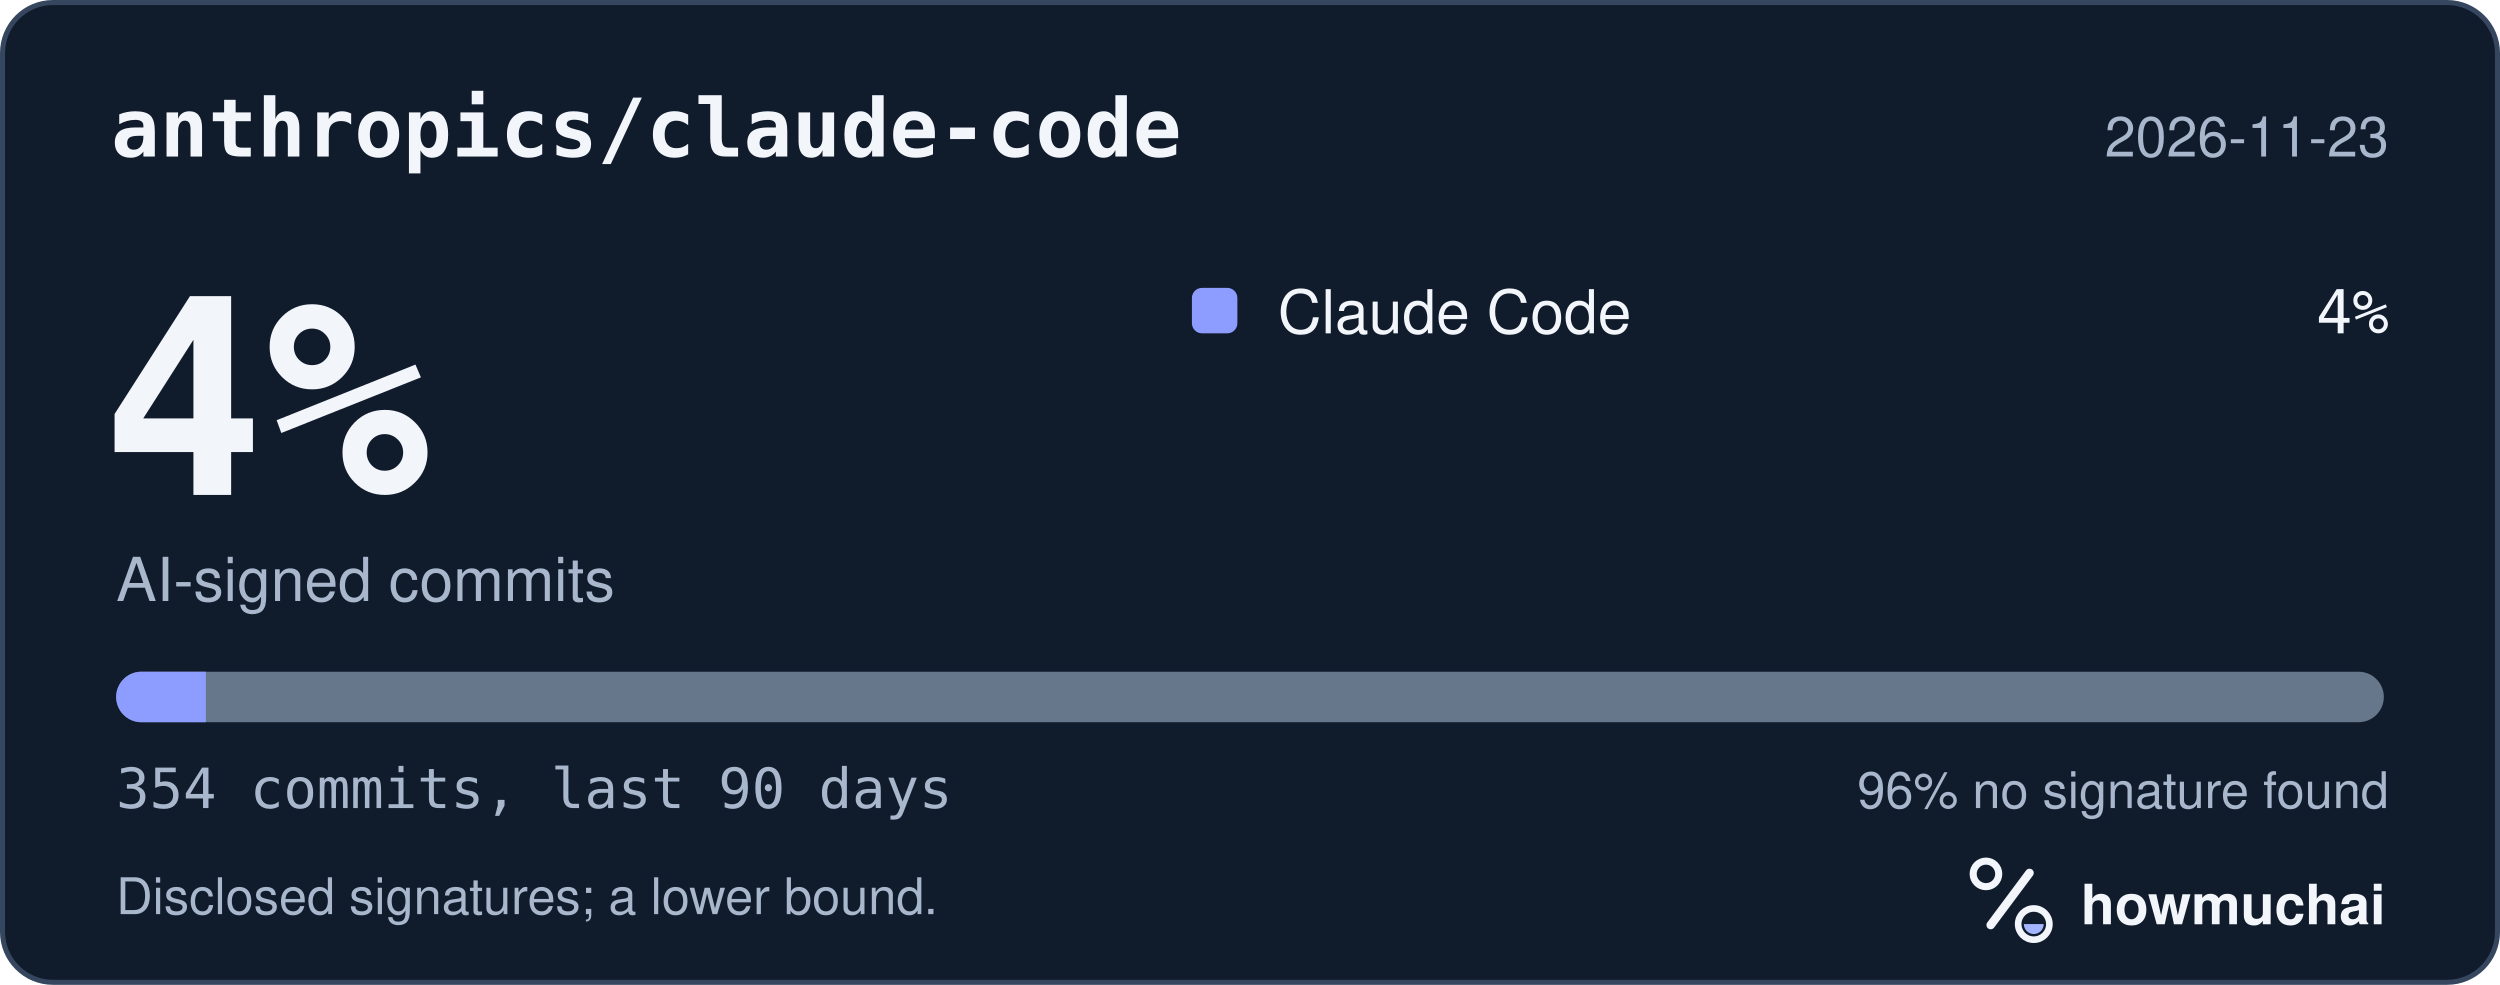
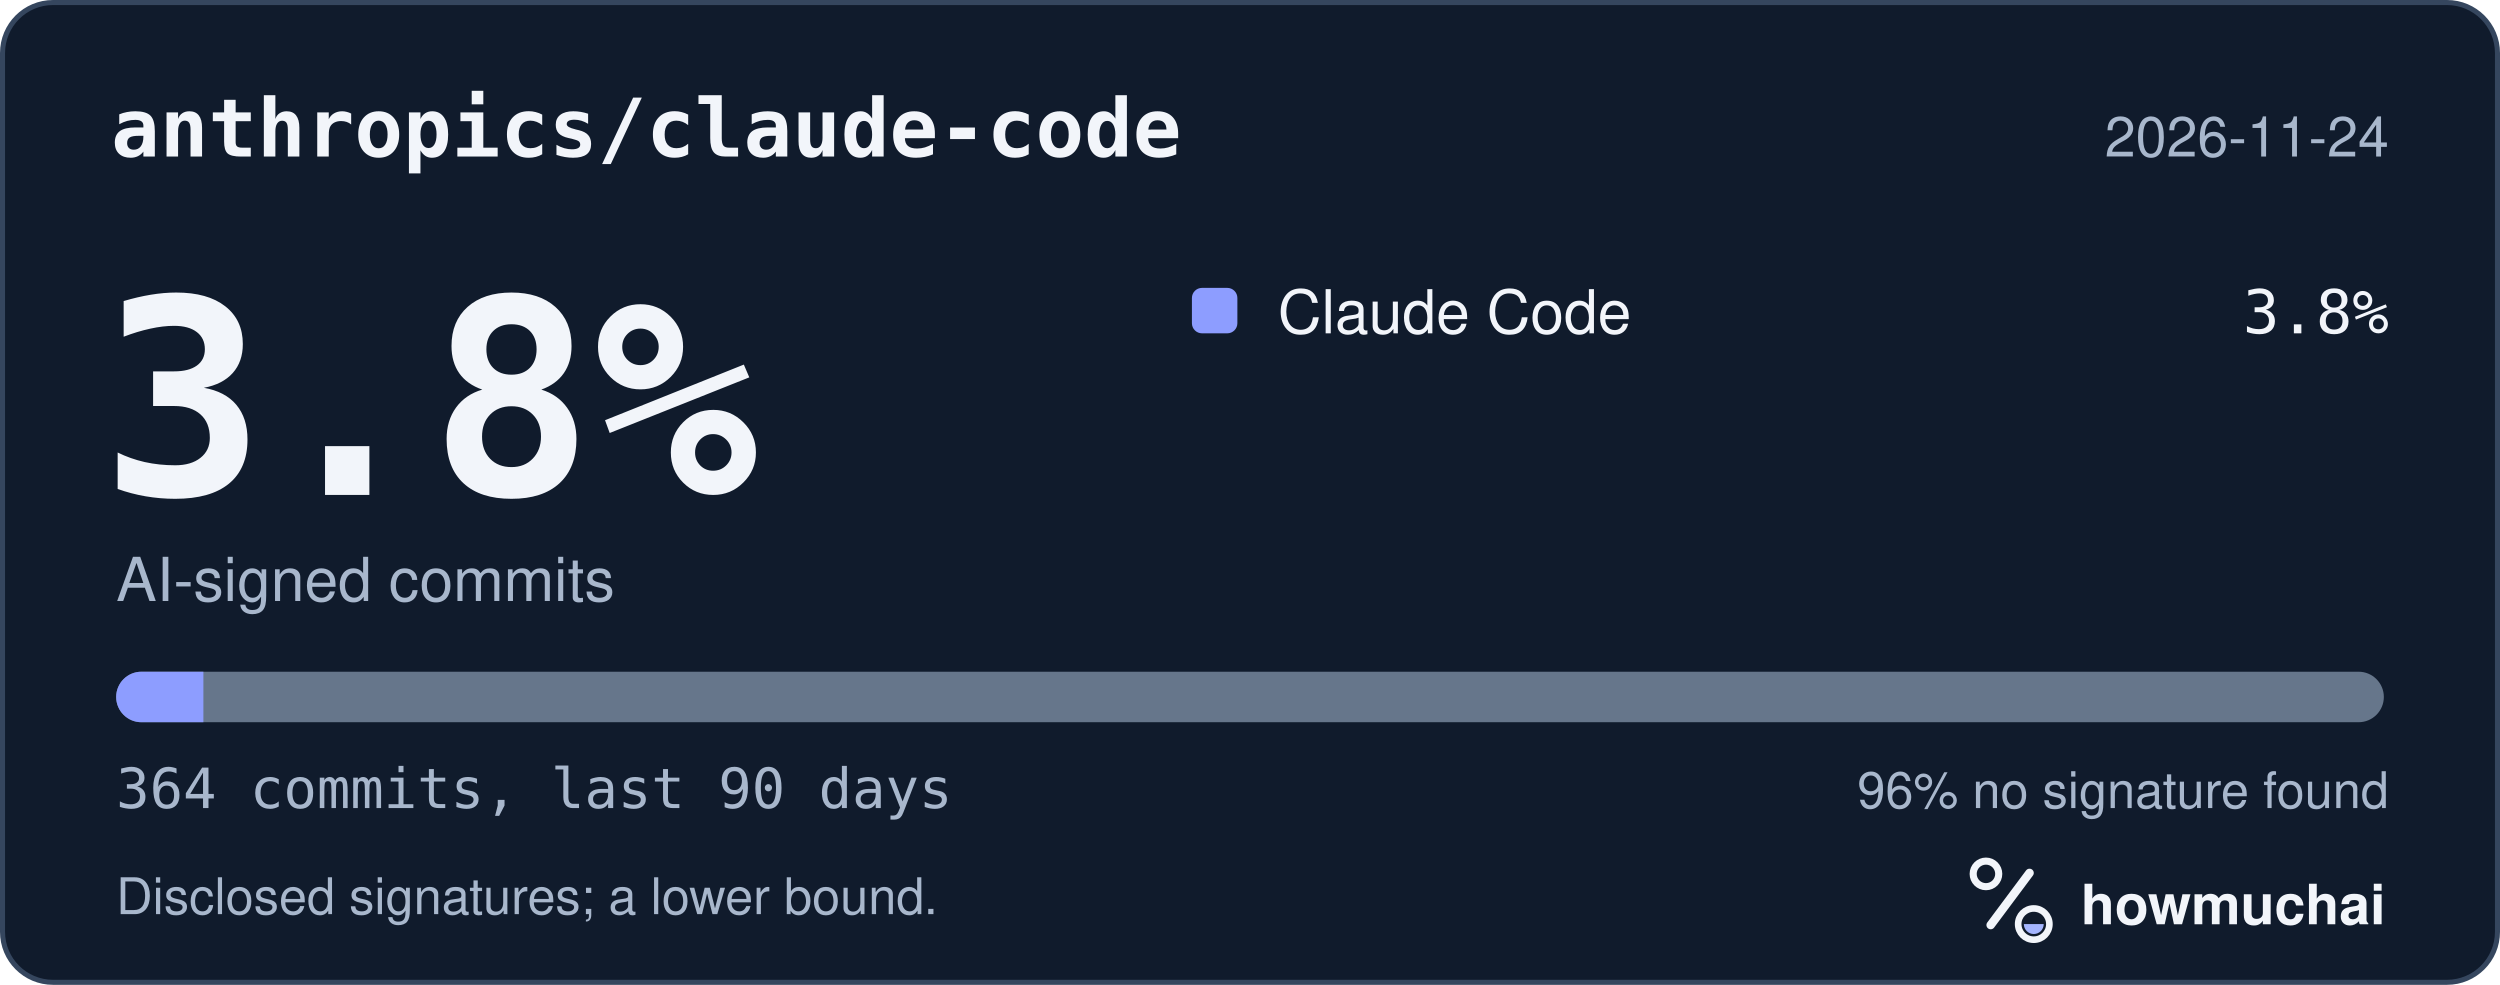
<svg xmlns="http://www.w3.org/2000/svg" width="495" height="195" viewBox="0 0 495 195" role="img" aria-labelledby="hm-t hm-d">
  <rect x="0.5" y="0.5" width="494" height="194" rx="10" fill="#101B2C" stroke="#35465E" />
  <text x="22" y="31" fill="#F2F5FA" font-family="ui-monospace, SF Mono, Menlo, Consolas, IBM Plex Mono, monospace" font-size="16" font-weight="600">anthropics/claude-code</text>
-   <text x="473" y="31" fill="#A8B7CC" font-family="-apple-system, BlinkMacSystemFont, Segoe UI, Helvetica, Arial, Fira Sans, sans-serif" font-size="11" text-anchor="end">2026-11-23</text>
-   <text x="20" y="98" fill="#F2F5FA" font-family="ui-monospace, SF Mono, Menlo, Consolas, IBM Plex Mono, monospace" font-size="54" font-weight="700">4%</text>
+   <text x="473" y="31" fill="#A8B7CC" font-family="-apple-system, BlinkMacSystemFont, Segoe UI, Helvetica, Arial, Fira Sans, sans-serif" font-size="11" text-anchor="end">2026-11-24</text>
+   <text x="20" y="98" fill="#F2F5FA" font-family="ui-monospace, SF Mono, Menlo, Consolas, IBM Plex Mono, monospace" font-size="54" font-weight="700">3.8%</text>
  <text x="23" y="119" fill="#A8B7CC" font-family="-apple-system, BlinkMacSystemFont, Segoe UI, Helvetica, Arial, Fira Sans, sans-serif" font-size="12">AI-signed commits</text>
  <rect x="236" y="57" width="9" height="9" rx="2" fill="#8D9DFF" />
  <text x="253" y="66" fill="#F2F5FA" font-family="-apple-system, BlinkMacSystemFont, Segoe UI, Helvetica, Arial, Fira Sans, sans-serif" font-size="12">Claude Code</text>
-   <text x="473" y="66" fill="#F2F5FA" font-family="ui-monospace, SF Mono, Menlo, Consolas, IBM Plex Mono, monospace" font-size="12" text-anchor="end">4%</text>
+   <text x="473" y="66" fill="#F2F5FA" font-family="ui-monospace, SF Mono, Menlo, Consolas, IBM Plex Mono, monospace" font-size="12" text-anchor="end">3.8%</text>
  <defs>
    <clipPath id="hm-bar">
      <rect x="23" y="133" width="449" height="10" rx="5" />
    </clipPath>
  </defs>
  <rect x="23" y="133" width="449" height="10" rx="5" fill="#66768B" />
  <g clip-path="url(#hm-bar)">
-     <rect x="23.00" y="133" width="17.76" height="10" fill="#8D9DFF" />
+     <rect x="23.00" y="133" width="17.27" height="10" fill="#8D9DFF" />
  </g>
-   <text x="23" y="160" fill="#A8B7CC" font-family="ui-monospace, SF Mono, Menlo, Consolas, IBM Plex Mono, monospace" font-size="11">354 commits, last 90 days</text>
+   <text x="23" y="160" fill="#A8B7CC" font-family="ui-monospace, SF Mono, Menlo, Consolas, IBM Plex Mono, monospace" font-size="11">364 commits, last 90 days</text>
  <text x="473" y="160" fill="#A8B7CC" font-family="-apple-system, BlinkMacSystemFont, Segoe UI, Helvetica, Arial, Fira Sans, sans-serif" font-size="10" text-anchor="end">96% no signature found</text>
  <text x="23" y="181" fill="#A8B7CC" font-family="-apple-system, BlinkMacSystemFont, Segoe UI, Helvetica, Arial, Fira Sans, sans-serif" font-size="10">Disclosed signatures; a lower bound.</text>
  <g transform="translate(386 166) scale(0.046875)">
    <circle cx="154" cy="150" r="54" fill="none" stroke="#F2F5FA" stroke-width="30" />
    <path d="M174 366 338 146" fill="none" stroke="#F2F5FA" stroke-width="36" stroke-linecap="round" />
    <circle cx="356" cy="362" r="66" fill="none" stroke="#F2F5FA" stroke-width="28" />
    <path d="M314 362a42 42 0 0 0 84 0Z" fill="#A4B5FF" />
  </g>
  <text x="412" y="183" fill="#F2F5FA" font-family="-apple-system, BlinkMacSystemFont, Segoe UI, Helvetica, Arial, Fira Sans, sans-serif" font-size="11" font-weight="650">howmuchai</text>
</svg>
